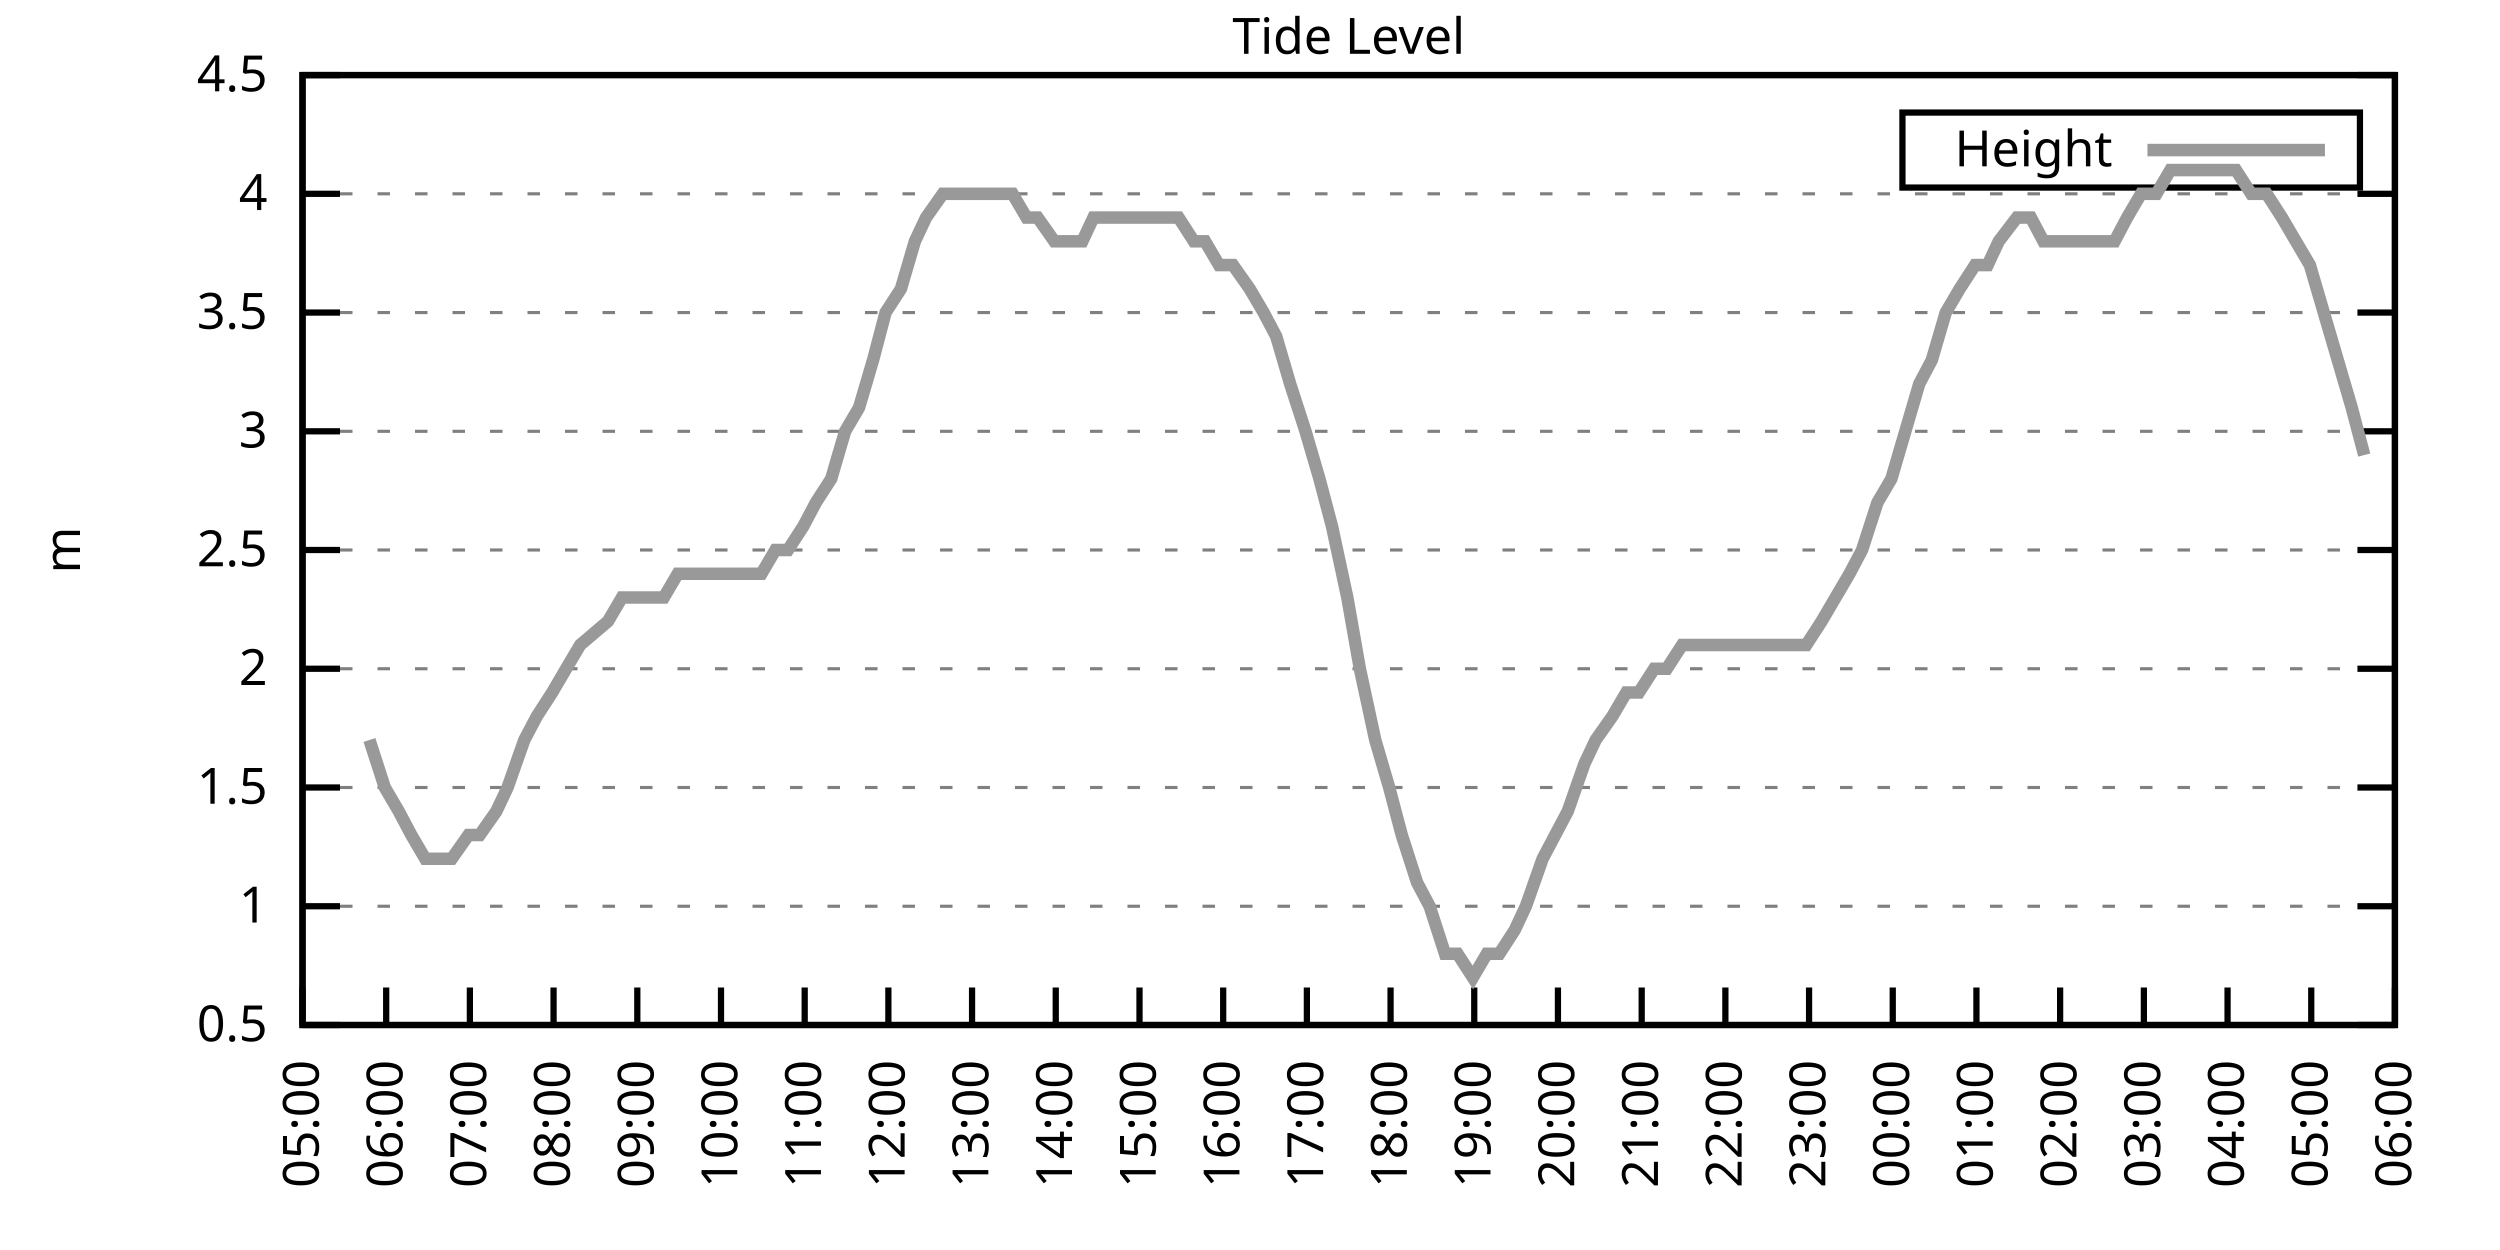
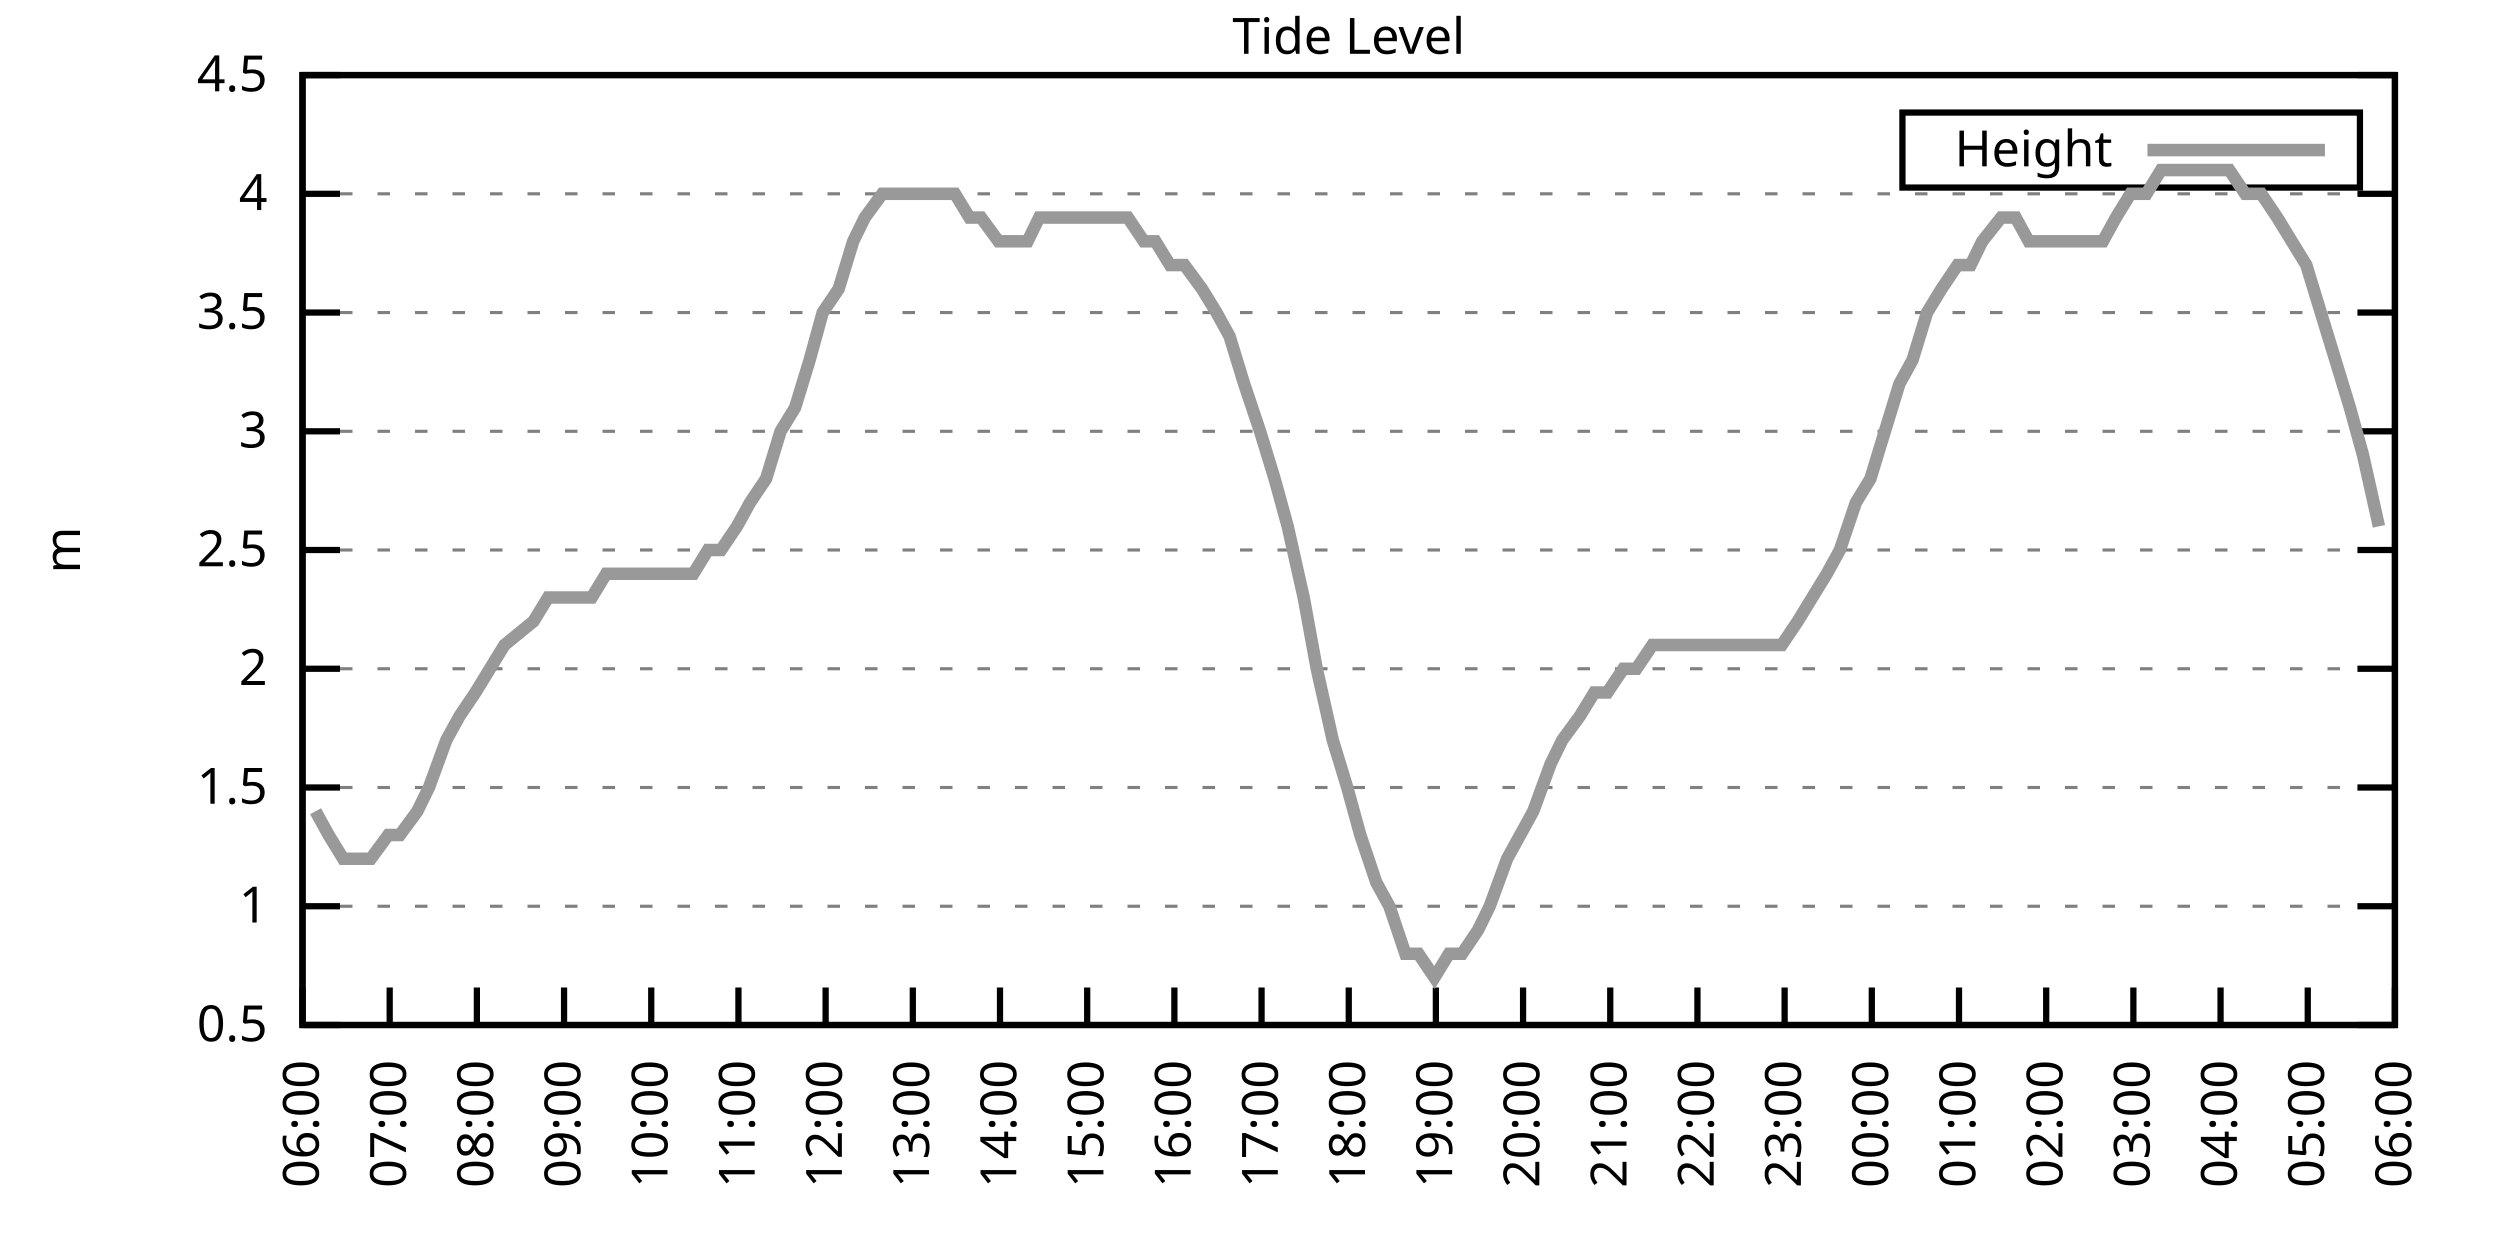
<svg xmlns="http://www.w3.org/2000/svg" xmlns:xlink="http://www.w3.org/1999/xlink" width="400" height="200" viewBox="0 0 400 200">
  <g id="gnuplot_canvas">
    <rect x="0" y="0" width="400" height="200" fill="none" />
    <defs>
      <circle id="gpDot" r="0.5" stroke-width="0.5" stroke="currentColor" />
      <path id="gpPt0" stroke-width="0.333" stroke="currentColor" d="M-1,0 h2 M0,-1 v2" />
      <path id="gpPt1" stroke-width="0.333" stroke="currentColor" d="M-1,-1 L1,1 M1,-1 L-1,1" />
      <path id="gpPt2" stroke-width="0.333" stroke="currentColor" d="M-1,0 L1,0 M0,-1 L0,1 M-1,-1 L1,1 M-1,1 L1,-1" />
      <rect id="gpPt3" stroke-width="0.333" stroke="currentColor" x="-1" y="-1" width="2" height="2" />
      <rect id="gpPt4" stroke-width="0.333" stroke="currentColor" fill="currentColor" x="-1" y="-1" width="2" height="2" />
      <circle id="gpPt5" stroke-width="0.333" stroke="currentColor" cx="0" cy="0" r="1" />
      <use xlink:href="#gpPt5" id="gpPt6" fill="currentColor" stroke="none" />
      <path id="gpPt7" stroke-width="0.333" stroke="currentColor" d="M0,-1.33 L-1.33,0.67 L1.33,0.67 z" />
      <use xlink:href="#gpPt7" id="gpPt8" fill="currentColor" stroke="none" />
      <use xlink:href="#gpPt7" id="gpPt9" stroke="currentColor" transform="rotate(180)" />
      <use xlink:href="#gpPt9" id="gpPt10" fill="currentColor" stroke="none" />
      <use xlink:href="#gpPt3" id="gpPt11" stroke="currentColor" transform="rotate(45)" />
      <use xlink:href="#gpPt11" id="gpPt12" fill="currentColor" stroke="none" />
      <path id="gpPt13" stroke-width="0.333" stroke="currentColor" d="M0,1.330 L1.265,0.411 L0.782,-1.067 L-0.782,-1.076 L-1.265,0.411 z" />
      <use xlink:href="#gpPt13" id="gpPt14" fill="currentColor" stroke="none" />
      <filter id="textbox" filterUnits="objectBoundingBox" x="0" y="0" height="1" width="1">
        <feFlood flood-color="white" flood-opacity="1" result="bgnd" />
        <feComposite in="SourceGraphic" in2="bgnd" operator="atop" />
      </filter>
      <filter id="greybox" filterUnits="objectBoundingBox" x="0" y="0" height="1" width="1">
        <feFlood flood-color="lightgrey" flood-opacity="1" result="grey" />
        <feComposite in="SourceGraphic" in2="grey" operator="atop" />
      </filter>
    </defs>
    <g fill="none" color="white" stroke="currentColor" stroke-width="1.00" stroke-linecap="butt" stroke-linejoin="miter">
</g>
    <g fill="none" color="black" stroke="currentColor" stroke-width="1.00" stroke-linecap="butt" stroke-linejoin="miter">
      <g stroke="none" shape-rendering="crispEdges">
        <polygon fill="rgb(255, 255, 255)" points="48.40,164.00 383.18,164.00 383.18,12.02 48.40,12.02 " />
      </g>
    </g>
    <g fill="none" color="black" stroke="currentColor" stroke-width="1.00" stroke-linecap="butt" stroke-linejoin="miter">
</g>
    <g fill="none" color="black" stroke="black" stroke-width="0.50" stroke-linecap="butt" stroke-linejoin="miter">
</g>
    <g fill="none" color="gray" stroke="currentColor" stroke-width="0.50" stroke-linecap="butt" stroke-linejoin="miter">
      <path stroke="gray" stroke-dasharray="2,4" class="gridline" d="M48.40,164.00 L383.19,164.00  " />
    </g>
    <g fill="none" color="gray" stroke="gray" stroke-width="1.00" stroke-linecap="butt" stroke-linejoin="miter">
</g>
    <g fill="none" color="black" stroke="currentColor" stroke-width="1.00" stroke-linecap="butt" stroke-linejoin="miter">
      <path stroke="black" d="M48.40,164.00 L54.40,164.00 M383.19,164.00 L377.19,164.00  " />
      <g transform="translate(42.80,166.60)" stroke="none" fill="black" font-family="Sans" font-size="8.00" text-anchor="end">
        <text>
          <tspan font-family="Sans"> 0.5</tspan>
        </text>
      </g>
    </g>
    <g fill="none" color="black" stroke="currentColor" stroke-width="1.00" stroke-linecap="butt" stroke-linejoin="miter">
</g>
    <g fill="none" color="black" stroke="black" stroke-width="0.50" stroke-linecap="butt" stroke-linejoin="miter">
</g>
    <g fill="none" color="gray" stroke="currentColor" stroke-width="0.50" stroke-linecap="butt" stroke-linejoin="miter">
      <path stroke="gray" stroke-dasharray="2,4" class="gridline" d="M48.40,145.00 L383.19,145.00  " />
    </g>
    <g fill="none" color="gray" stroke="gray" stroke-width="1.00" stroke-linecap="butt" stroke-linejoin="miter">
</g>
    <g fill="none" color="black" stroke="currentColor" stroke-width="1.00" stroke-linecap="butt" stroke-linejoin="miter">
      <path stroke="black" d="M48.40,145.00 L54.40,145.00 M383.19,145.00 L377.19,145.00  " />
      <g transform="translate(42.80,147.60)" stroke="none" fill="black" font-family="Sans" font-size="8.00" text-anchor="end">
        <text>
          <tspan font-family="Sans"> 1</tspan>
        </text>
      </g>
    </g>
    <g fill="none" color="black" stroke="currentColor" stroke-width="1.00" stroke-linecap="butt" stroke-linejoin="miter">
</g>
    <g fill="none" color="black" stroke="black" stroke-width="0.50" stroke-linecap="butt" stroke-linejoin="miter">
</g>
    <g fill="none" color="gray" stroke="currentColor" stroke-width="0.50" stroke-linecap="butt" stroke-linejoin="miter">
      <path stroke="gray" stroke-dasharray="2,4" class="gridline" d="M48.40,126.00 L383.19,126.00  " />
    </g>
    <g fill="none" color="gray" stroke="gray" stroke-width="1.00" stroke-linecap="butt" stroke-linejoin="miter">
</g>
    <g fill="none" color="black" stroke="currentColor" stroke-width="1.00" stroke-linecap="butt" stroke-linejoin="miter">
      <path stroke="black" d="M48.40,126.00 L54.40,126.00 M383.19,126.00 L377.19,126.00  " />
      <g transform="translate(42.80,128.60)" stroke="none" fill="black" font-family="Sans" font-size="8.00" text-anchor="end">
        <text>
          <tspan font-family="Sans"> 1.5</tspan>
        </text>
      </g>
    </g>
    <g fill="none" color="black" stroke="currentColor" stroke-width="1.00" stroke-linecap="butt" stroke-linejoin="miter">
</g>
    <g fill="none" color="black" stroke="black" stroke-width="0.50" stroke-linecap="butt" stroke-linejoin="miter">
</g>
    <g fill="none" color="gray" stroke="currentColor" stroke-width="0.50" stroke-linecap="butt" stroke-linejoin="miter">
      <path stroke="gray" stroke-dasharray="2,4" class="gridline" d="M48.40,107.00 L383.19,107.00  " />
    </g>
    <g fill="none" color="gray" stroke="gray" stroke-width="1.00" stroke-linecap="butt" stroke-linejoin="miter">
</g>
    <g fill="none" color="black" stroke="currentColor" stroke-width="1.00" stroke-linecap="butt" stroke-linejoin="miter">
      <path stroke="black" d="M48.40,107.00 L54.40,107.00 M383.19,107.00 L377.19,107.00  " />
      <g transform="translate(42.80,109.60)" stroke="none" fill="black" font-family="Sans" font-size="8.00" text-anchor="end">
        <text>
          <tspan font-family="Sans"> 2</tspan>
        </text>
      </g>
    </g>
    <g fill="none" color="black" stroke="currentColor" stroke-width="1.00" stroke-linecap="butt" stroke-linejoin="miter">
</g>
    <g fill="none" color="black" stroke="black" stroke-width="0.50" stroke-linecap="butt" stroke-linejoin="miter">
</g>
    <g fill="none" color="gray" stroke="currentColor" stroke-width="0.50" stroke-linecap="butt" stroke-linejoin="miter">
      <path stroke="gray" stroke-dasharray="2,4" class="gridline" d="M48.40,88.00 L383.19,88.00  " />
    </g>
    <g fill="none" color="gray" stroke="gray" stroke-width="1.00" stroke-linecap="butt" stroke-linejoin="miter">
</g>
    <g fill="none" color="black" stroke="currentColor" stroke-width="1.00" stroke-linecap="butt" stroke-linejoin="miter">
      <path stroke="black" d="M48.40,88.00 L54.40,88.00 M383.19,88.00 L377.19,88.00  " />
      <g transform="translate(42.80,90.60)" stroke="none" fill="black" font-family="Sans" font-size="8.00" text-anchor="end">
        <text>
          <tspan font-family="Sans"> 2.5</tspan>
        </text>
      </g>
    </g>
    <g fill="none" color="black" stroke="currentColor" stroke-width="1.00" stroke-linecap="butt" stroke-linejoin="miter">
</g>
    <g fill="none" color="black" stroke="black" stroke-width="0.50" stroke-linecap="butt" stroke-linejoin="miter">
</g>
    <g fill="none" color="gray" stroke="currentColor" stroke-width="0.50" stroke-linecap="butt" stroke-linejoin="miter">
      <path stroke="gray" stroke-dasharray="2,4" class="gridline" d="M48.40,69.01 L383.19,69.01  " />
    </g>
    <g fill="none" color="gray" stroke="gray" stroke-width="1.00" stroke-linecap="butt" stroke-linejoin="miter">
</g>
    <g fill="none" color="black" stroke="currentColor" stroke-width="1.00" stroke-linecap="butt" stroke-linejoin="miter">
      <path stroke="black" d="M48.40,69.01 L54.40,69.01 M383.19,69.01 L377.19,69.01  " />
      <g transform="translate(42.80,71.61)" stroke="none" fill="black" font-family="Sans" font-size="8.00" text-anchor="end">
        <text>
          <tspan font-family="Sans"> 3</tspan>
        </text>
      </g>
    </g>
    <g fill="none" color="black" stroke="currentColor" stroke-width="1.00" stroke-linecap="butt" stroke-linejoin="miter">
</g>
    <g fill="none" color="black" stroke="black" stroke-width="0.50" stroke-linecap="butt" stroke-linejoin="miter">
</g>
    <g fill="none" color="gray" stroke="currentColor" stroke-width="0.50" stroke-linecap="butt" stroke-linejoin="miter">
      <path stroke="gray" stroke-dasharray="2,4" class="gridline" d="M48.40,50.01 L383.19,50.01  " />
    </g>
    <g fill="none" color="gray" stroke="gray" stroke-width="1.00" stroke-linecap="butt" stroke-linejoin="miter">
</g>
    <g fill="none" color="black" stroke="currentColor" stroke-width="1.00" stroke-linecap="butt" stroke-linejoin="miter">
      <path stroke="black" d="M48.40,50.01 L54.40,50.01 M383.19,50.01 L377.19,50.01  " />
      <g transform="translate(42.80,52.61)" stroke="none" fill="black" font-family="Sans" font-size="8.00" text-anchor="end">
        <text>
          <tspan font-family="Sans"> 3.5</tspan>
        </text>
      </g>
    </g>
    <g fill="none" color="black" stroke="currentColor" stroke-width="1.00" stroke-linecap="butt" stroke-linejoin="miter">
</g>
    <g fill="none" color="black" stroke="black" stroke-width="0.50" stroke-linecap="butt" stroke-linejoin="miter">
</g>
    <g fill="none" color="gray" stroke="currentColor" stroke-width="0.50" stroke-linecap="butt" stroke-linejoin="miter">
      <path stroke="gray" stroke-dasharray="2,4" class="gridline" d="M48.40,31.01 L383.19,31.01  " />
    </g>
    <g fill="none" color="gray" stroke="gray" stroke-width="1.00" stroke-linecap="butt" stroke-linejoin="miter">
</g>
    <g fill="none" color="black" stroke="currentColor" stroke-width="1.00" stroke-linecap="butt" stroke-linejoin="miter">
      <path stroke="black" d="M48.40,31.01 L54.40,31.01 M383.19,31.01 L377.19,31.01  " />
      <g transform="translate(42.80,33.61)" stroke="none" fill="black" font-family="Sans" font-size="8.00" text-anchor="end">
        <text>
          <tspan font-family="Sans"> 4</tspan>
        </text>
      </g>
    </g>
    <g fill="none" color="black" stroke="currentColor" stroke-width="1.00" stroke-linecap="butt" stroke-linejoin="miter">
</g>
    <g fill="none" color="black" stroke="black" stroke-width="0.50" stroke-linecap="butt" stroke-linejoin="miter">
</g>
    <g fill="none" color="gray" stroke="currentColor" stroke-width="0.50" stroke-linecap="butt" stroke-linejoin="miter">
      <path stroke="gray" stroke-dasharray="2,4" class="gridline" d="M48.40,12.01 L383.19,12.01  " />
    </g>
    <g fill="none" color="gray" stroke="gray" stroke-width="1.00" stroke-linecap="butt" stroke-linejoin="miter">
</g>
    <g fill="none" color="black" stroke="currentColor" stroke-width="1.00" stroke-linecap="butt" stroke-linejoin="miter">
      <path stroke="black" d="M48.40,12.01 L54.40,12.01 M383.19,12.01 L377.19,12.01  " />
      <g transform="translate(42.80,14.61)" stroke="none" fill="black" font-family="Sans" font-size="8.00" text-anchor="end">
        <text>
          <tspan font-family="Sans"> 4.5</tspan>
        </text>
      </g>
    </g>
    <g fill="none" color="black" stroke="currentColor" stroke-width="1.00" stroke-linecap="butt" stroke-linejoin="miter">
      <path stroke="black" d="M48.40,164.00 L48.40,158.00  " />
      <g transform="translate(51.00,169.60) rotate(270.00)" stroke="none" fill="black" font-family="Sans" font-size="8.00" text-anchor="end">
        <text>
-           <tspan font-family="Sans">05:00</tspan>
-         </text>
-       </g>
-     </g>
-     <g fill="none" color="black" stroke="currentColor" stroke-width="1.00" stroke-linecap="butt" stroke-linejoin="miter">
-       <path stroke="black" d="M61.79,164.00 L61.79,158.00  " />
-       <g transform="translate(64.39,169.60) rotate(270.00)" stroke="none" fill="black" font-family="Sans" font-size="8.00" text-anchor="end">
-         <text>
          <tspan font-family="Sans">06:00</tspan>
        </text>
      </g>
    </g>
    <g fill="none" color="black" stroke="currentColor" stroke-width="1.00" stroke-linecap="butt" stroke-linejoin="miter">
-       <path stroke="black" d="M75.18,164.00 L75.18,158.00  " />
-       <g transform="translate(77.78,169.60) rotate(270.00)" stroke="none" fill="black" font-family="Sans" font-size="8.00" text-anchor="end">
+       <path stroke="black" d="M62.35,164.00 L62.35,158.00  " />
+       <g transform="translate(64.95,169.60) rotate(270.00)" stroke="none" fill="black" font-family="Sans" font-size="8.00" text-anchor="end">
        <text>
          <tspan font-family="Sans">07:00</tspan>
        </text>
      </g>
    </g>
    <g fill="none" color="black" stroke="currentColor" stroke-width="1.00" stroke-linecap="butt" stroke-linejoin="miter">
-       <path stroke="black" d="M88.57,164.00 L88.57,158.00  " />
-       <g transform="translate(91.17,169.60) rotate(270.00)" stroke="none" fill="black" font-family="Sans" font-size="8.00" text-anchor="end">
+       <path stroke="black" d="M76.30,164.00 L76.30,158.00  " />
+       <g transform="translate(78.90,169.60) rotate(270.00)" stroke="none" fill="black" font-family="Sans" font-size="8.00" text-anchor="end">
        <text>
          <tspan font-family="Sans">08:00</tspan>
        </text>
      </g>
    </g>
    <g fill="none" color="black" stroke="currentColor" stroke-width="1.00" stroke-linecap="butt" stroke-linejoin="miter">
-       <path stroke="black" d="M101.97,164.00 L101.97,158.00  " />
-       <g transform="translate(104.57,169.60) rotate(270.00)" stroke="none" fill="black" font-family="Sans" font-size="8.00" text-anchor="end">
+       <path stroke="black" d="M90.25,164.00 L90.25,158.00  " />
+       <g transform="translate(92.85,169.60) rotate(270.00)" stroke="none" fill="black" font-family="Sans" font-size="8.00" text-anchor="end">
        <text>
          <tspan font-family="Sans">09:00</tspan>
        </text>
      </g>
    </g>
    <g fill="none" color="black" stroke="currentColor" stroke-width="1.00" stroke-linecap="butt" stroke-linejoin="miter">
-       <path stroke="black" d="M115.36,164.00 L115.36,158.00  " />
-       <g transform="translate(117.96,169.60) rotate(270.00)" stroke="none" fill="black" font-family="Sans" font-size="8.00" text-anchor="end">
+       <path stroke="black" d="M104.20,164.00 L104.20,158.00  " />
+       <g transform="translate(106.80,169.60) rotate(270.00)" stroke="none" fill="black" font-family="Sans" font-size="8.00" text-anchor="end">
        <text>
          <tspan font-family="Sans">10:00</tspan>
        </text>
      </g>
    </g>
    <g fill="none" color="black" stroke="currentColor" stroke-width="1.00" stroke-linecap="butt" stroke-linejoin="miter">
-       <path stroke="black" d="M128.75,164.00 L128.75,158.00  " />
-       <g transform="translate(131.35,169.60) rotate(270.00)" stroke="none" fill="black" font-family="Sans" font-size="8.00" text-anchor="end">
+       <path stroke="black" d="M118.15,164.00 L118.15,158.00  " />
+       <g transform="translate(120.75,169.60) rotate(270.00)" stroke="none" fill="black" font-family="Sans" font-size="8.00" text-anchor="end">
        <text>
          <tspan font-family="Sans">11:00</tspan>
        </text>
      </g>
    </g>
    <g fill="none" color="black" stroke="currentColor" stroke-width="1.00" stroke-linecap="butt" stroke-linejoin="miter">
-       <path stroke="black" d="M142.14,164.00 L142.14,158.00  " />
-       <g transform="translate(144.74,169.60) rotate(270.00)" stroke="none" fill="black" font-family="Sans" font-size="8.00" text-anchor="end">
+       <path stroke="black" d="M132.10,164.00 L132.10,158.00  " />
+       <g transform="translate(134.70,169.60) rotate(270.00)" stroke="none" fill="black" font-family="Sans" font-size="8.00" text-anchor="end">
        <text>
          <tspan font-family="Sans">12:00</tspan>
        </text>
      </g>
    </g>
    <g fill="none" color="black" stroke="currentColor" stroke-width="1.00" stroke-linecap="butt" stroke-linejoin="miter">
-       <path stroke="black" d="M155.53,164.00 L155.53,158.00  " />
-       <g transform="translate(158.13,169.60) rotate(270.00)" stroke="none" fill="black" font-family="Sans" font-size="8.00" text-anchor="end">
+       <path stroke="black" d="M146.05,164.00 L146.05,158.00  " />
+       <g transform="translate(148.65,169.60) rotate(270.00)" stroke="none" fill="black" font-family="Sans" font-size="8.00" text-anchor="end">
        <text>
          <tspan font-family="Sans">13:00</tspan>
        </text>
      </g>
    </g>
    <g fill="none" color="black" stroke="currentColor" stroke-width="1.00" stroke-linecap="butt" stroke-linejoin="miter">
-       <path stroke="black" d="M168.92,164.00 L168.92,158.00  " />
-       <g transform="translate(171.52,169.60) rotate(270.00)" stroke="none" fill="black" font-family="Sans" font-size="8.00" text-anchor="end">
+       <path stroke="black" d="M160.00,164.00 L160.00,158.00  " />
+       <g transform="translate(162.60,169.60) rotate(270.00)" stroke="none" fill="black" font-family="Sans" font-size="8.00" text-anchor="end">
        <text>
          <tspan font-family="Sans">14:00</tspan>
        </text>
      </g>
    </g>
    <g fill="none" color="black" stroke="currentColor" stroke-width="1.00" stroke-linecap="butt" stroke-linejoin="miter">
-       <path stroke="black" d="M182.32,164.00 L182.32,158.00  " />
-       <g transform="translate(184.92,169.60) rotate(270.00)" stroke="none" fill="black" font-family="Sans" font-size="8.00" text-anchor="end">
+       <path stroke="black" d="M173.95,164.00 L173.95,158.00  " />
+       <g transform="translate(176.55,169.60) rotate(270.00)" stroke="none" fill="black" font-family="Sans" font-size="8.00" text-anchor="end">
        <text>
          <tspan font-family="Sans">15:00</tspan>
        </text>
      </g>
    </g>
    <g fill="none" color="black" stroke="currentColor" stroke-width="1.00" stroke-linecap="butt" stroke-linejoin="miter">
-       <path stroke="black" d="M195.71,164.00 L195.71,158.00  " />
-       <g transform="translate(198.31,169.60) rotate(270.00)" stroke="none" fill="black" font-family="Sans" font-size="8.00" text-anchor="end">
+       <path stroke="black" d="M187.90,164.00 L187.90,158.00  " />
+       <g transform="translate(190.50,169.60) rotate(270.00)" stroke="none" fill="black" font-family="Sans" font-size="8.00" text-anchor="end">
        <text>
          <tspan font-family="Sans">16:00</tspan>
        </text>
      </g>
    </g>
    <g fill="none" color="black" stroke="currentColor" stroke-width="1.00" stroke-linecap="butt" stroke-linejoin="miter">
-       <path stroke="black" d="M209.10,164.00 L209.10,158.00  " />
-       <g transform="translate(211.70,169.60) rotate(270.00)" stroke="none" fill="black" font-family="Sans" font-size="8.00" text-anchor="end">
+       <path stroke="black" d="M201.85,164.00 L201.85,158.00  " />
+       <g transform="translate(204.45,169.60) rotate(270.00)" stroke="none" fill="black" font-family="Sans" font-size="8.00" text-anchor="end">
        <text>
          <tspan font-family="Sans">17:00</tspan>
        </text>
      </g>
    </g>
    <g fill="none" color="black" stroke="currentColor" stroke-width="1.00" stroke-linecap="butt" stroke-linejoin="miter">
-       <path stroke="black" d="M222.49,164.00 L222.49,158.00  " />
-       <g transform="translate(225.09,169.60) rotate(270.00)" stroke="none" fill="black" font-family="Sans" font-size="8.00" text-anchor="end">
+       <path stroke="black" d="M215.80,164.00 L215.80,158.00  " />
+       <g transform="translate(218.40,169.60) rotate(270.00)" stroke="none" fill="black" font-family="Sans" font-size="8.00" text-anchor="end">
        <text>
          <tspan font-family="Sans">18:00</tspan>
        </text>
      </g>
    </g>
    <g fill="none" color="black" stroke="currentColor" stroke-width="1.00" stroke-linecap="butt" stroke-linejoin="miter">
-       <path stroke="black" d="M235.88,164.00 L235.88,158.00  " />
-       <g transform="translate(238.48,169.60) rotate(270.00)" stroke="none" fill="black" font-family="Sans" font-size="8.00" text-anchor="end">
+       <path stroke="black" d="M229.74,164.00 L229.74,158.00  " />
+       <g transform="translate(232.34,169.60) rotate(270.00)" stroke="none" fill="black" font-family="Sans" font-size="8.00" text-anchor="end">
        <text>
          <tspan font-family="Sans">19:00</tspan>
        </text>
      </g>
    </g>
    <g fill="none" color="black" stroke="currentColor" stroke-width="1.00" stroke-linecap="butt" stroke-linejoin="miter">
-       <path stroke="black" d="M249.27,164.00 L249.27,158.00  " />
-       <g transform="translate(251.87,169.60) rotate(270.00)" stroke="none" fill="black" font-family="Sans" font-size="8.00" text-anchor="end">
+       <path stroke="black" d="M243.69,164.00 L243.69,158.00  " />
+       <g transform="translate(246.29,169.60) rotate(270.00)" stroke="none" fill="black" font-family="Sans" font-size="8.00" text-anchor="end">
        <text>
          <tspan font-family="Sans">20:00</tspan>
        </text>
      </g>
    </g>
    <g fill="none" color="black" stroke="currentColor" stroke-width="1.00" stroke-linecap="butt" stroke-linejoin="miter">
-       <path stroke="black" d="M262.67,164.00 L262.67,158.00  " />
-       <g transform="translate(265.27,169.60) rotate(270.00)" stroke="none" fill="black" font-family="Sans" font-size="8.00" text-anchor="end">
+       <path stroke="black" d="M257.64,164.00 L257.64,158.00  " />
+       <g transform="translate(260.24,169.60) rotate(270.00)" stroke="none" fill="black" font-family="Sans" font-size="8.00" text-anchor="end">
        <text>
          <tspan font-family="Sans">21:00</tspan>
        </text>
      </g>
    </g>
    <g fill="none" color="black" stroke="currentColor" stroke-width="1.00" stroke-linecap="butt" stroke-linejoin="miter">
-       <path stroke="black" d="M276.06,164.00 L276.06,158.00  " />
-       <g transform="translate(278.66,169.60) rotate(270.00)" stroke="none" fill="black" font-family="Sans" font-size="8.00" text-anchor="end">
+       <path stroke="black" d="M271.59,164.00 L271.59,158.00  " />
+       <g transform="translate(274.19,169.60) rotate(270.00)" stroke="none" fill="black" font-family="Sans" font-size="8.00" text-anchor="end">
        <text>
          <tspan font-family="Sans">22:00</tspan>
        </text>
      </g>
    </g>
    <g fill="none" color="black" stroke="currentColor" stroke-width="1.00" stroke-linecap="butt" stroke-linejoin="miter">
-       <path stroke="black" d="M289.45,164.00 L289.45,158.00  " />
-       <g transform="translate(292.05,169.60) rotate(270.00)" stroke="none" fill="black" font-family="Sans" font-size="8.00" text-anchor="end">
+       <path stroke="black" d="M285.54,164.00 L285.54,158.00  " />
+       <g transform="translate(288.14,169.60) rotate(270.00)" stroke="none" fill="black" font-family="Sans" font-size="8.00" text-anchor="end">
        <text>
          <tspan font-family="Sans">23:00</tspan>
        </text>
      </g>
    </g>
    <g fill="none" color="black" stroke="currentColor" stroke-width="1.00" stroke-linecap="butt" stroke-linejoin="miter">
-       <path stroke="black" d="M302.84,164.00 L302.84,158.00  " />
-       <g transform="translate(305.44,169.60) rotate(270.00)" stroke="none" fill="black" font-family="Sans" font-size="8.00" text-anchor="end">
+       <path stroke="black" d="M299.49,164.00 L299.49,158.00  " />
+       <g transform="translate(302.09,169.60) rotate(270.00)" stroke="none" fill="black" font-family="Sans" font-size="8.00" text-anchor="end">
        <text>
          <tspan font-family="Sans">00:00</tspan>
        </text>
      </g>
    </g>
    <g fill="none" color="black" stroke="currentColor" stroke-width="1.00" stroke-linecap="butt" stroke-linejoin="miter">
-       <path stroke="black" d="M316.23,164.00 L316.23,158.00  " />
-       <g transform="translate(318.83,169.60) rotate(270.00)" stroke="none" fill="black" font-family="Sans" font-size="8.00" text-anchor="end">
+       <path stroke="black" d="M313.44,164.00 L313.44,158.00  " />
+       <g transform="translate(316.04,169.60) rotate(270.00)" stroke="none" fill="black" font-family="Sans" font-size="8.00" text-anchor="end">
        <text>
          <tspan font-family="Sans">01:00</tspan>
        </text>
      </g>
    </g>
    <g fill="none" color="black" stroke="currentColor" stroke-width="1.00" stroke-linecap="butt" stroke-linejoin="miter">
-       <path stroke="black" d="M329.62,164.00 L329.62,158.00  " />
-       <g transform="translate(332.22,169.60) rotate(270.00)" stroke="none" fill="black" font-family="Sans" font-size="8.00" text-anchor="end">
+       <path stroke="black" d="M327.39,164.00 L327.39,158.00  " />
+       <g transform="translate(329.99,169.60) rotate(270.00)" stroke="none" fill="black" font-family="Sans" font-size="8.00" text-anchor="end">
        <text>
          <tspan font-family="Sans">02:00</tspan>
        </text>
      </g>
    </g>
    <g fill="none" color="black" stroke="currentColor" stroke-width="1.00" stroke-linecap="butt" stroke-linejoin="miter">
-       <path stroke="black" d="M343.02,164.00 L343.02,158.00  " />
-       <g transform="translate(345.62,169.60) rotate(270.00)" stroke="none" fill="black" font-family="Sans" font-size="8.00" text-anchor="end">
+       <path stroke="black" d="M341.34,164.00 L341.34,158.00  " />
+       <g transform="translate(343.94,169.60) rotate(270.00)" stroke="none" fill="black" font-family="Sans" font-size="8.00" text-anchor="end">
        <text>
          <tspan font-family="Sans">03:00</tspan>
        </text>
      </g>
    </g>
    <g fill="none" color="black" stroke="currentColor" stroke-width="1.00" stroke-linecap="butt" stroke-linejoin="miter">
-       <path stroke="black" d="M356.41,164.00 L356.41,158.00  " />
-       <g transform="translate(359.01,169.60) rotate(270.00)" stroke="none" fill="black" font-family="Sans" font-size="8.00" text-anchor="end">
+       <path stroke="black" d="M355.29,164.00 L355.29,158.00  " />
+       <g transform="translate(357.89,169.60) rotate(270.00)" stroke="none" fill="black" font-family="Sans" font-size="8.00" text-anchor="end">
        <text>
          <tspan font-family="Sans">04:00</tspan>
        </text>
      </g>
    </g>
    <g fill="none" color="black" stroke="currentColor" stroke-width="1.00" stroke-linecap="butt" stroke-linejoin="miter">
-       <path stroke="black" d="M369.80,164.00 L369.80,158.00  " />
-       <g transform="translate(372.40,169.60) rotate(270.00)" stroke="none" fill="black" font-family="Sans" font-size="8.00" text-anchor="end">
+       <path stroke="black" d="M369.24,164.00 L369.24,158.00  " />
+       <g transform="translate(371.84,169.60) rotate(270.00)" stroke="none" fill="black" font-family="Sans" font-size="8.00" text-anchor="end">
        <text>
          <tspan font-family="Sans">05:00</tspan>
        </text>
      </g>
    </g>
    <g fill="none" color="black" stroke="currentColor" stroke-width="1.00" stroke-linecap="butt" stroke-linejoin="miter">
      <path stroke="black" d="M383.19,164.00 L383.19,158.00  " />
      <g transform="translate(385.79,169.60) rotate(270.00)" stroke="none" fill="black" font-family="Sans" font-size="8.00" text-anchor="end">
        <text>
          <tspan font-family="Sans">06:00</tspan>
        </text>
      </g>
    </g>
    <g fill="none" color="black" stroke="currentColor" stroke-width="1.00" stroke-linecap="butt" stroke-linejoin="miter">
</g>
    <g fill="none" color="black" stroke="currentColor" stroke-width="1.00" stroke-linecap="butt" stroke-linejoin="miter">
      <path stroke="black" d="M48.40,12.01 L48.40,164.00 L383.19,164.00 L383.19,12.01 L48.40,12.01 Z  " />
    </g>
    <g fill="none" color="black" stroke="currentColor" stroke-width="1.00" stroke-linecap="butt" stroke-linejoin="miter">
</g>
    <g fill="none" color="black" stroke="currentColor" stroke-width="1.00" stroke-linecap="butt" stroke-linejoin="miter">
      <path stroke="black" d="M304.39,30.01 L304.39,18.01 L377.59,18.01 L377.59,30.01 L304.39,30.01 Z  " />
    </g>
    <g id="Tide_level_plot_1">
      <g fill="none" color="white" stroke="black" stroke-width="2.00" stroke-linecap="butt" stroke-linejoin="miter">
</g>
      <g fill="none" color="black" stroke="currentColor" stroke-width="2.00" stroke-linecap="butt" stroke-linejoin="miter">
        <g transform="translate(337.99,26.61)" stroke="none" fill="black" font-family="Sans" font-size="8.00" text-anchor="end">
          <text>
            <tspan font-family="Sans">Height</tspan>
          </text>
        </g>
      </g>
      <g fill="none" color="black" stroke="currentColor" stroke-width="2.00" stroke-linecap="butt" stroke-linejoin="miter">
-         <path stroke="rgb(153, 153, 153)" d="M343.59,24.01 L371.99,24.01 M59.11,118.40 L61.57,126.00 L63.80,129.80 L65.81,133.60 L68.04,137.40 L70.50,137.40   L72.28,137.40 L74.96,133.60 L76.75,133.60 L79.42,129.80 L81.21,126.00 L83.89,118.40 L85.90,114.60 L88.35,110.80   L90.58,107.00 L92.82,103.20 L97.28,99.40 L99.51,95.60 L101.74,95.60 L103.98,95.60 L106.21,95.60 L108.44,91.80   L110.45,91.80 L112.90,91.80 L117.14,91.80 L119.60,91.80 L121.83,91.80 L124.06,88.00 L126.07,88.00 L128.53,84.21   L130.54,80.41 L132.99,76.61 L135.22,69.01 L137.45,65.21 L139.69,57.61 L141.69,50.01 L144.15,46.21 L146.38,38.61   L148.17,34.81 L150.85,31.01 L153.08,31.01 L155.31,31.01 L157.32,31.01 L159.55,31.01 L162.01,31.01 L164.24,34.81   L166.02,34.81 L168.70,38.61 L170.71,38.61 L173.17,38.61 L174.95,34.81 L177.63,34.81 L179.64,34.81 L182.09,34.81   L184.10,34.81 L186.33,34.81 L188.57,34.81 L191.02,38.61 L192.81,38.61 L195.04,42.41 L197.27,42.41 L199.95,46.21   L202.18,50.01 L204.19,53.81 L206.42,61.41 L208.88,69.01 L211.11,76.61 L213.12,84.21 L215.57,95.60 L217.58,107.00   L220.04,118.40 L222.27,126.00 L224.28,133.60 L226.73,141.20 L228.74,145.00 L231.20,152.60 L233.20,152.60 L235.66,156.40   L237.89,152.60 L239.90,152.60 L242.36,148.80 L244.14,145.00 L246.82,137.40 L248.83,133.60 L250.84,129.80 L253.51,122.20   L255.30,118.40 L257.98,114.60 L260.21,110.80 L262.22,110.80 L264.67,107.00 L266.68,107.00 L269.14,103.20 L271.15,103.20   L273.60,103.20 L275.39,103.20 L277.84,103.20 L280.30,103.20 L282.53,103.20 L284.76,103.20 L286.99,103.20 L289.00,103.20   L291.46,99.40 L293.69,95.60 L295.92,91.80 L297.93,88.00 L300.39,80.41 L302.62,76.61 L304.85,69.01 L307.08,61.41   L309.09,57.61 L311.32,50.01 L313.55,46.21 L316.01,42.41 L318.02,42.41 L319.80,38.61 L322.70,34.81 L324.94,34.81   L326.95,38.61 L329.18,38.61 L331.63,38.61 L333.86,38.61 L336.10,38.61 L338.33,38.61 L340.34,34.81 L342.57,31.01   L345.02,31.01 L347.26,27.21 L349.49,27.21 L351.72,27.21 L353.73,27.21 L355.96,27.21 L357.75,27.21 L360.20,31.01   L362.66,31.01 L365.11,34.81 L367.34,38.61 L369.58,42.41 L371.81,50.01 L374.04,57.61 L376.27,65.21 L378.28,72.81    " />
+         <path stroke="rgb(153, 153, 153)" d="M343.59,24.01 L371.99,24.01 M50.49,129.80 L52.58,133.60 L54.91,137.40 L57.47,137.40 L59.33,137.40 L62.12,133.60   L63.98,133.60 L66.77,129.80 L68.63,126.00 L71.42,118.40 L73.51,114.60 L76.07,110.80 L78.39,107.00 L80.72,103.20   L85.37,99.40 L87.69,95.60 L90.02,95.60 L92.34,95.60 L94.67,95.60 L96.99,91.80 L99.08,91.80 L101.64,91.80   L106.06,91.80 L108.62,91.80 L110.94,91.80 L113.27,88.00 L115.36,88.00 L117.92,84.21 L120.01,80.41 L122.57,76.61   L124.89,69.01 L127.22,65.21 L129.54,57.61 L131.63,50.01 L134.19,46.21 L136.51,38.61 L138.37,34.81 L141.16,31.01   L143.49,31.01 L145.81,31.01 L147.91,31.01 L150.23,31.01 L152.79,31.01 L155.11,34.81 L156.97,34.81 L159.76,38.61   L161.86,38.61 L164.41,38.61 L166.27,34.81 L169.06,34.81 L171.16,34.81 L173.71,34.81 L175.81,34.81 L178.13,34.81   L180.46,34.81 L183.01,38.61 L184.87,38.61 L187.20,42.41 L189.52,42.41 L192.31,46.21 L194.64,50.01 L196.73,53.81   L199.06,61.41 L201.61,69.01 L203.94,76.61 L206.03,84.21 L208.59,95.60 L210.68,107.00 L213.24,118.40 L215.56,126.00   L217.65,133.60 L220.21,141.20 L222.30,145.00 L224.86,152.60 L226.95,152.60 L229.51,156.40 L231.84,152.60 L233.93,152.60   L236.49,148.80 L238.35,145.00 L241.14,137.40 L243.23,133.60 L245.32,129.80 L248.11,122.20 L249.97,118.40 L252.76,114.60   L255.09,110.80 L257.18,110.80 L259.74,107.00 L261.83,107.00 L264.39,103.20 L266.48,103.20 L269.04,103.20 L270.90,103.20   L273.45,103.20 L276.01,103.20 L278.34,103.20 L280.66,103.20 L282.99,103.20 L285.08,103.20 L287.64,99.40 L289.96,95.60   L292.29,91.80 L294.38,88.00 L296.94,80.41 L299.26,76.61 L301.58,69.01 L303.91,61.41 L306.00,57.61 L308.33,50.01   L310.65,46.21 L313.21,42.41 L315.30,42.41 L317.16,38.61 L320.18,34.81 L322.51,34.81 L324.60,38.61 L326.93,38.61   L329.48,38.61 L331.81,38.61 L334.13,38.61 L336.46,38.61 L338.55,34.81 L340.88,31.01 L343.43,31.01 L345.76,27.21   L348.08,27.21 L350.41,27.21 L352.50,27.21 L354.83,27.21 L356.69,27.21 L359.24,31.01 L361.80,31.01 L364.36,34.81   L366.68,38.61 L369.01,42.41 L371.33,50.01 L373.66,57.61 L375.98,65.21 L378.08,72.81 L380.63,84.21  " />
      </g>
    </g>
    <g fill="none" color="black" stroke="currentColor" stroke-width="2.00" stroke-linecap="butt" stroke-linejoin="miter">
</g>
    <g fill="none" color="black" stroke="black" stroke-width="1.00" stroke-linecap="butt" stroke-linejoin="miter">
</g>
    <g fill="none" color="black" stroke="currentColor" stroke-width="1.00" stroke-linecap="butt" stroke-linejoin="miter">
      <path stroke="black" d="M48.40,12.01 L48.40,164.00 L383.19,164.00 L383.19,12.01 L48.40,12.01 Z  " />
      <g transform="translate(12.80,88.01) rotate(270.00)" stroke="none" fill="black" font-family="Sans" font-size="8.00" text-anchor="middle">
        <text>
          <tspan font-family="Sans">m</tspan>
        </text>
      </g>
    </g>
    <g fill="none" color="black" stroke="currentColor" stroke-width="1.00" stroke-linecap="butt" stroke-linejoin="miter">
</g>
    <g fill="none" color="black" stroke="currentColor" stroke-width="1.00" stroke-linecap="butt" stroke-linejoin="miter">
      <g transform="translate(215.79,8.61)" stroke="none" fill="black" font-family="Sans" font-size="8.00" text-anchor="middle">
        <text>
          <tspan font-family="Sans">Tide Level</tspan>
        </text>
      </g>
    </g>
    <g fill="none" color="black" stroke="currentColor" stroke-width="1.00" stroke-linecap="butt" stroke-linejoin="miter">
</g>
  </g>
</svg>
